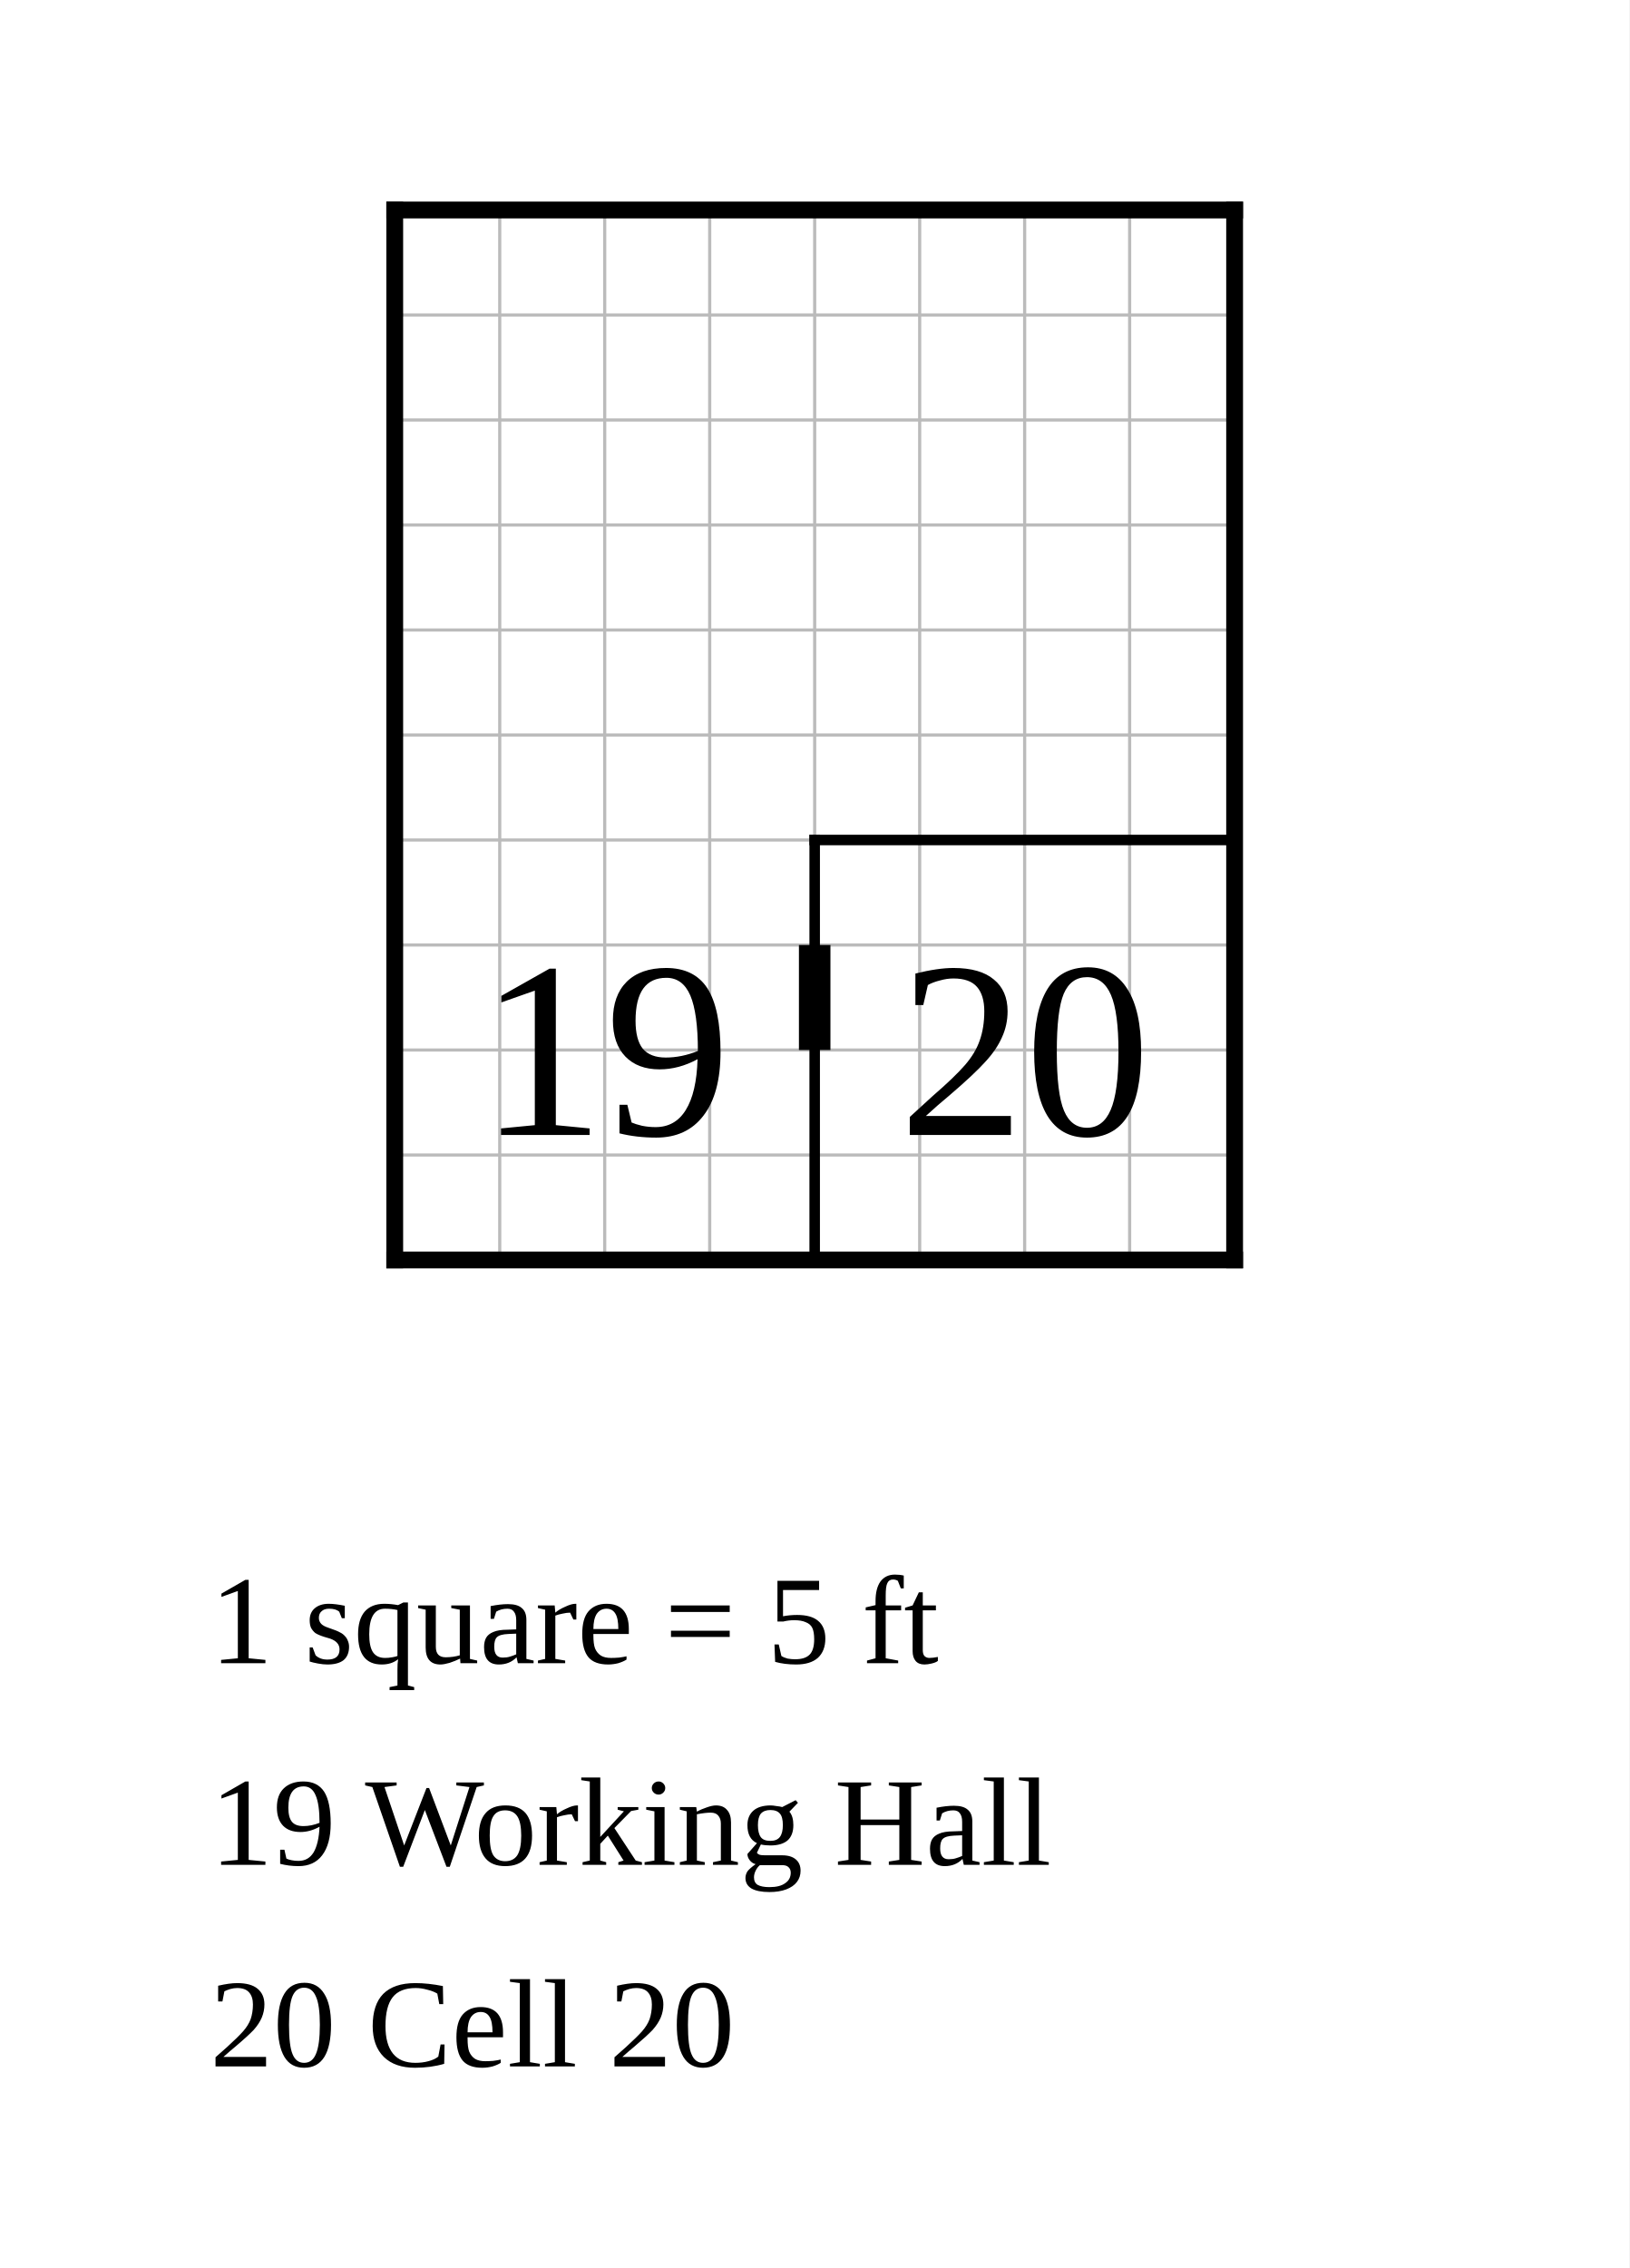
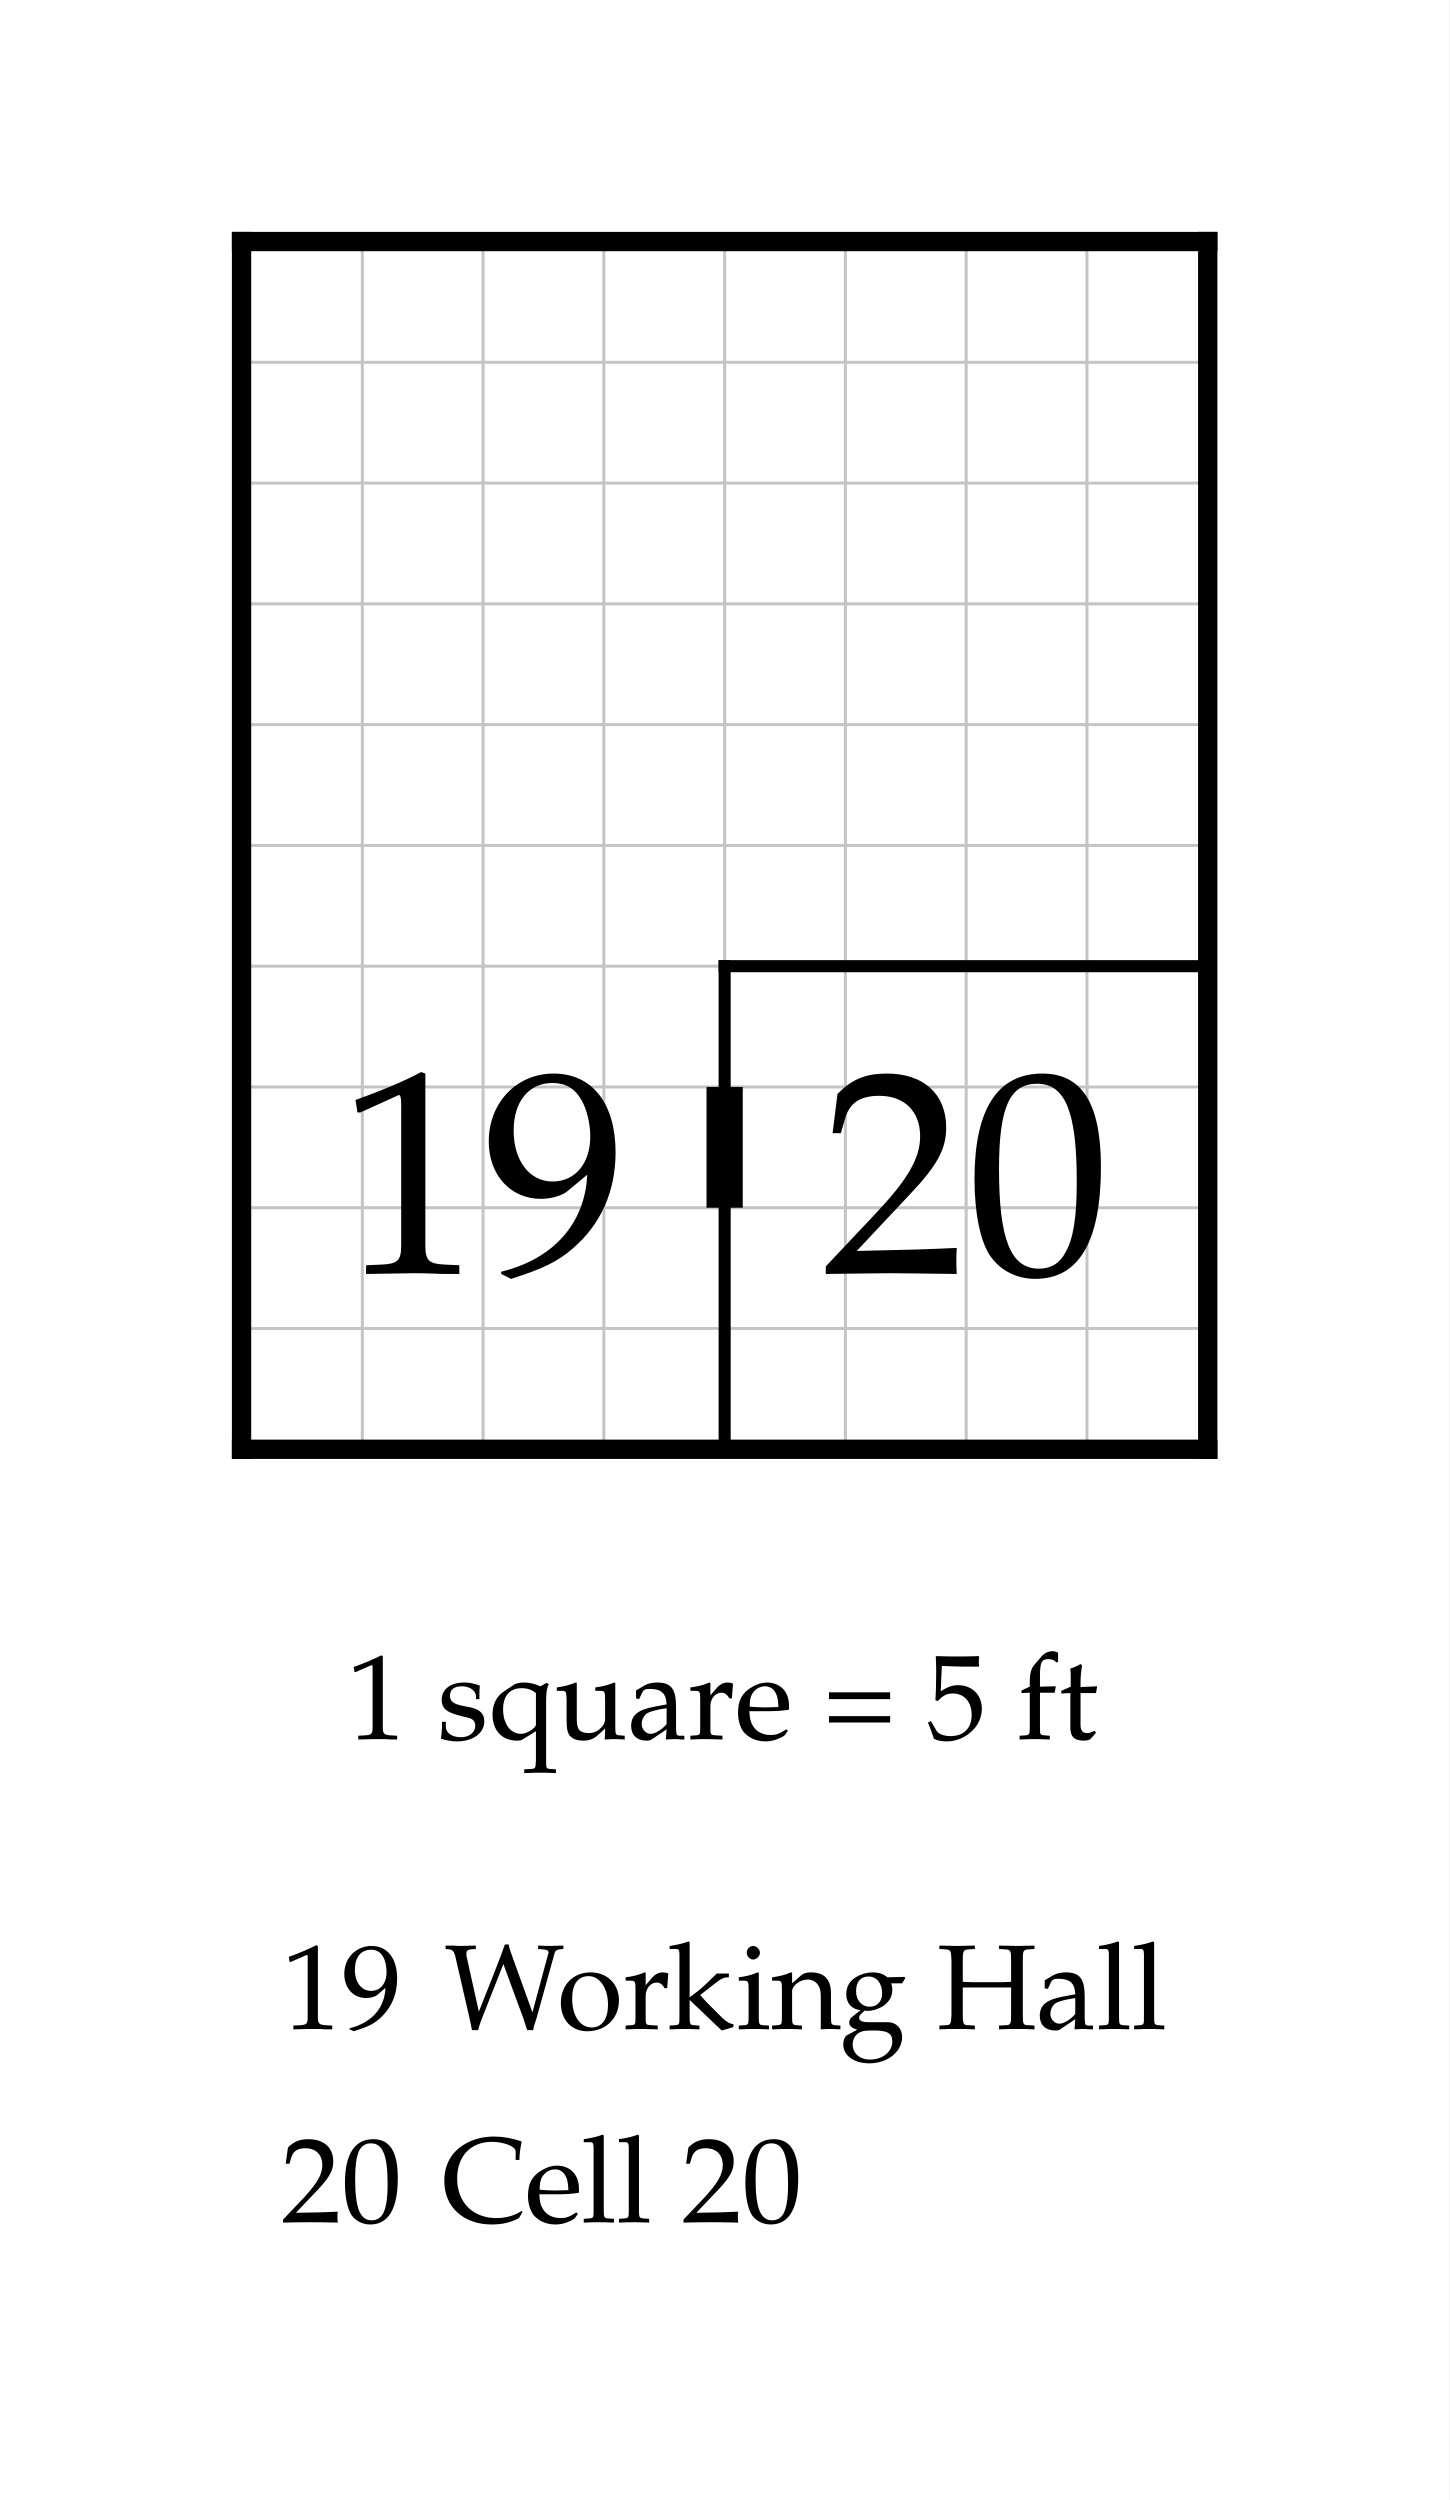
- <svg xmlns="http://www.w3.org/2000/svg" width="776" height="1080" viewBox="-18.8 -10 77.6 108">
-   <rect x="-18.8" y="-10" width="77.6" height="108" fill="white" />
-   <g stroke="#bbb" stroke-width="0.15">
+ <svg xmlns="http://www.w3.org/2000/svg" width="600" height="1035" viewBox="-10 -10 60 103.5" font-family="Palatino, Georgia, Times New Roman, serif" font-weight="400" fill="black">
+   <rect x="-10" y="-10" width="60" height="103.5" fill="white" />
+   <defs>
+     <clipPath id="plan-grid">
+       <path d="M20 30h20v20h-20z M0 0h40v30h-40z M0 30h20v20h-20z" />
+     </clipPath>
+   </defs>
+   <g class="grid" clip-path="url(#plan-grid)" stroke="#c4c4c4" stroke-width="0.125">
    <line x1="0" y1="0" x2="0" y2="50" />
    <line x1="5" y1="0" x2="5" y2="50" />
    <line x1="10" y1="0" x2="10" y2="50" />
    <line x1="15" y1="0" x2="15" y2="50" />
    <line x1="20" y1="0" x2="20" y2="50" />
    <line x1="25" y1="0" x2="25" y2="50" />
    <line x1="30" y1="0" x2="30" y2="50" />
    <line x1="35" y1="0" x2="35" y2="50" />
    <line x1="40" y1="0" x2="40" y2="50" />
    <line x1="0" y1="0" x2="40" y2="0" />
    <line x1="0" y1="5" x2="40" y2="5" />
    <line x1="0" y1="10" x2="40" y2="10" />
    <line x1="0" y1="15" x2="40" y2="15" />
    <line x1="0" y1="20" x2="40" y2="20" />
    <line x1="0" y1="25" x2="40" y2="25" />
    <line x1="0" y1="30" x2="40" y2="30" />
    <line x1="0" y1="35" x2="40" y2="35" />
    <line x1="0" y1="40" x2="40" y2="40" />
    <line x1="0" y1="45" x2="40" y2="45" />
    <line x1="0" y1="50" x2="40" y2="50" />
  </g>
  <line class="wall interior" x1="20" y1="30" x2="20" y2="50" stroke="black" stroke-width="0.5" stroke-linecap="square" />
  <line class="wall interior" x1="20" y1="30" x2="40" y2="30" stroke="black" stroke-width="0.5" stroke-linecap="square" />
  <line class="wall exterior" x1="0" y1="0" x2="0" y2="50" stroke="black" stroke-width="0.8" stroke-linecap="square" />
  <line class="wall exterior" x1="0" y1="0" x2="40" y2="0" stroke="black" stroke-width="0.8" stroke-linecap="square" />
  <line class="wall exterior" x1="0" y1="50" x2="40" y2="50" stroke="black" stroke-width="0.8" stroke-linecap="square" />
  <line class="wall exterior" x1="40" y1="0" x2="40" y2="50" stroke="black" stroke-width="0.8" stroke-linecap="square" />
  <text data-room="cell" x="30" y="40" text-anchor="middle" dominant-baseline="central" font-size="12">20</text>
  <text data-block="hall" x="10" y="40" text-anchor="middle" dominant-baseline="central" font-size="12">19</text>
  <line class="door" x1="20" y1="35" x2="20" y2="40" stroke="black" stroke-width="1.5" />
-   <text class="scale" x="-8.8" y="69.2" font-size="6">1 square = 5 ft</text>
-   <text class="key" x="-8.8" y="78.8" font-size="6">19  Working Hall</text>
-   <text class="key" x="-8.8" y="88.4" font-size="6">20  Cell 20</text>
+   <g class="scale" font-size="5">
+     <text x="4.348" y="62">1 square = 5 ft</text>
+   </g>
+   <g class="key" font-size="5">
+     <text x="1.661" y="74">19</text>
+     <text x="8.404" y="74">Working Hall</text>
+   </g>
+   <g class="key" font-size="5">
+     <text x="1.641" y="82">20</text>
+     <text x="8.287" y="82">Cell 20</text>
+   </g>
</svg>
